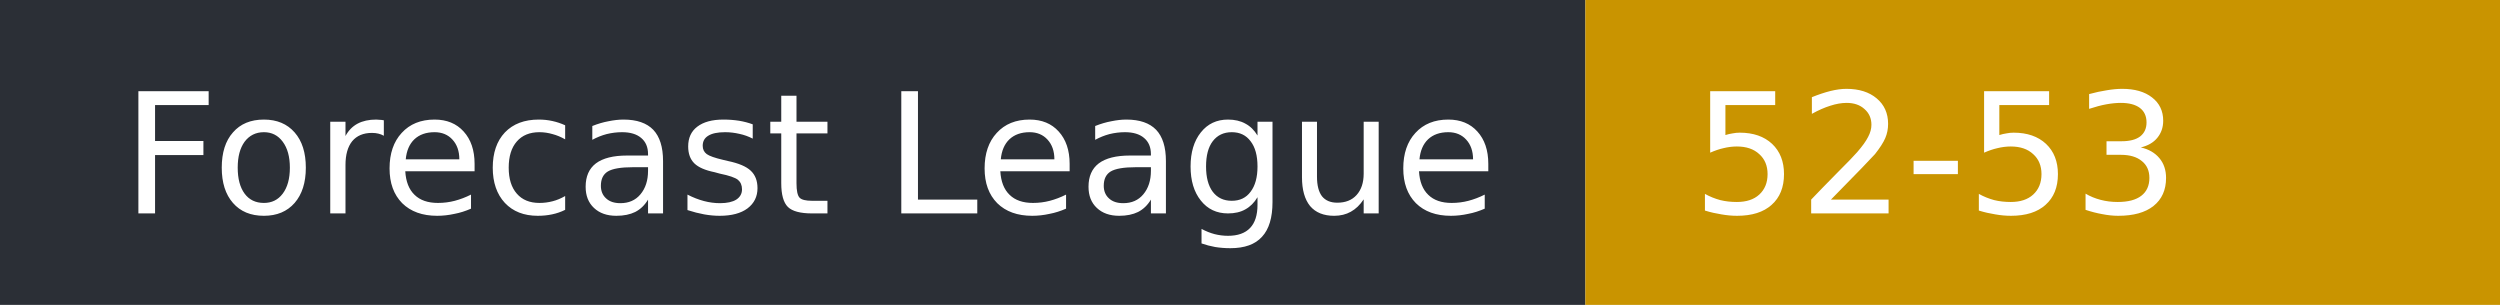
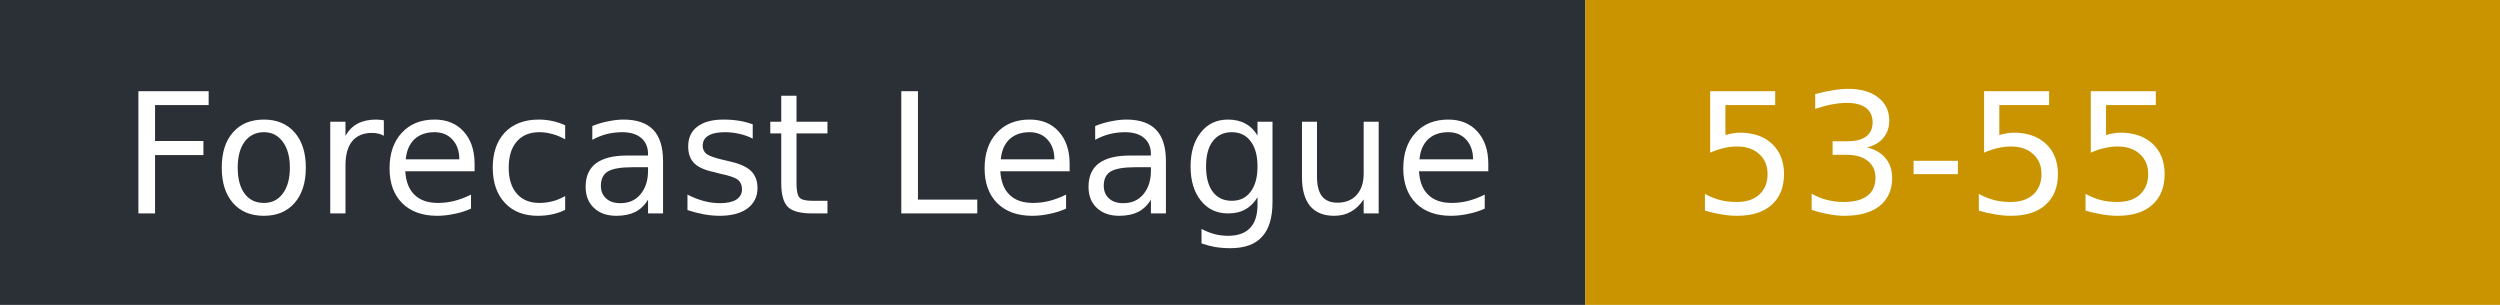
- <svg xmlns="http://www.w3.org/2000/svg" width="164" height="20" role="img" aria-label="Forecast League: 52-53">
+ <svg xmlns="http://www.w3.org/2000/svg" width="164" height="20" role="img" aria-label="Forecast League: 53-55">
  <rect width="104" height="20" fill="#2b2f36" />
  <rect x="104" width="60" height="20" fill="#c99400" />
  <g fill="#fff" font-family="Verdana,DejaVu Sans,sans-serif" font-size="11">
    <text x="8" y="14">Forecast League</text>
-     <text x="111" y="14">52-53</text>
+     <text x="111" y="14">53-55</text>
  </g>
</svg>
